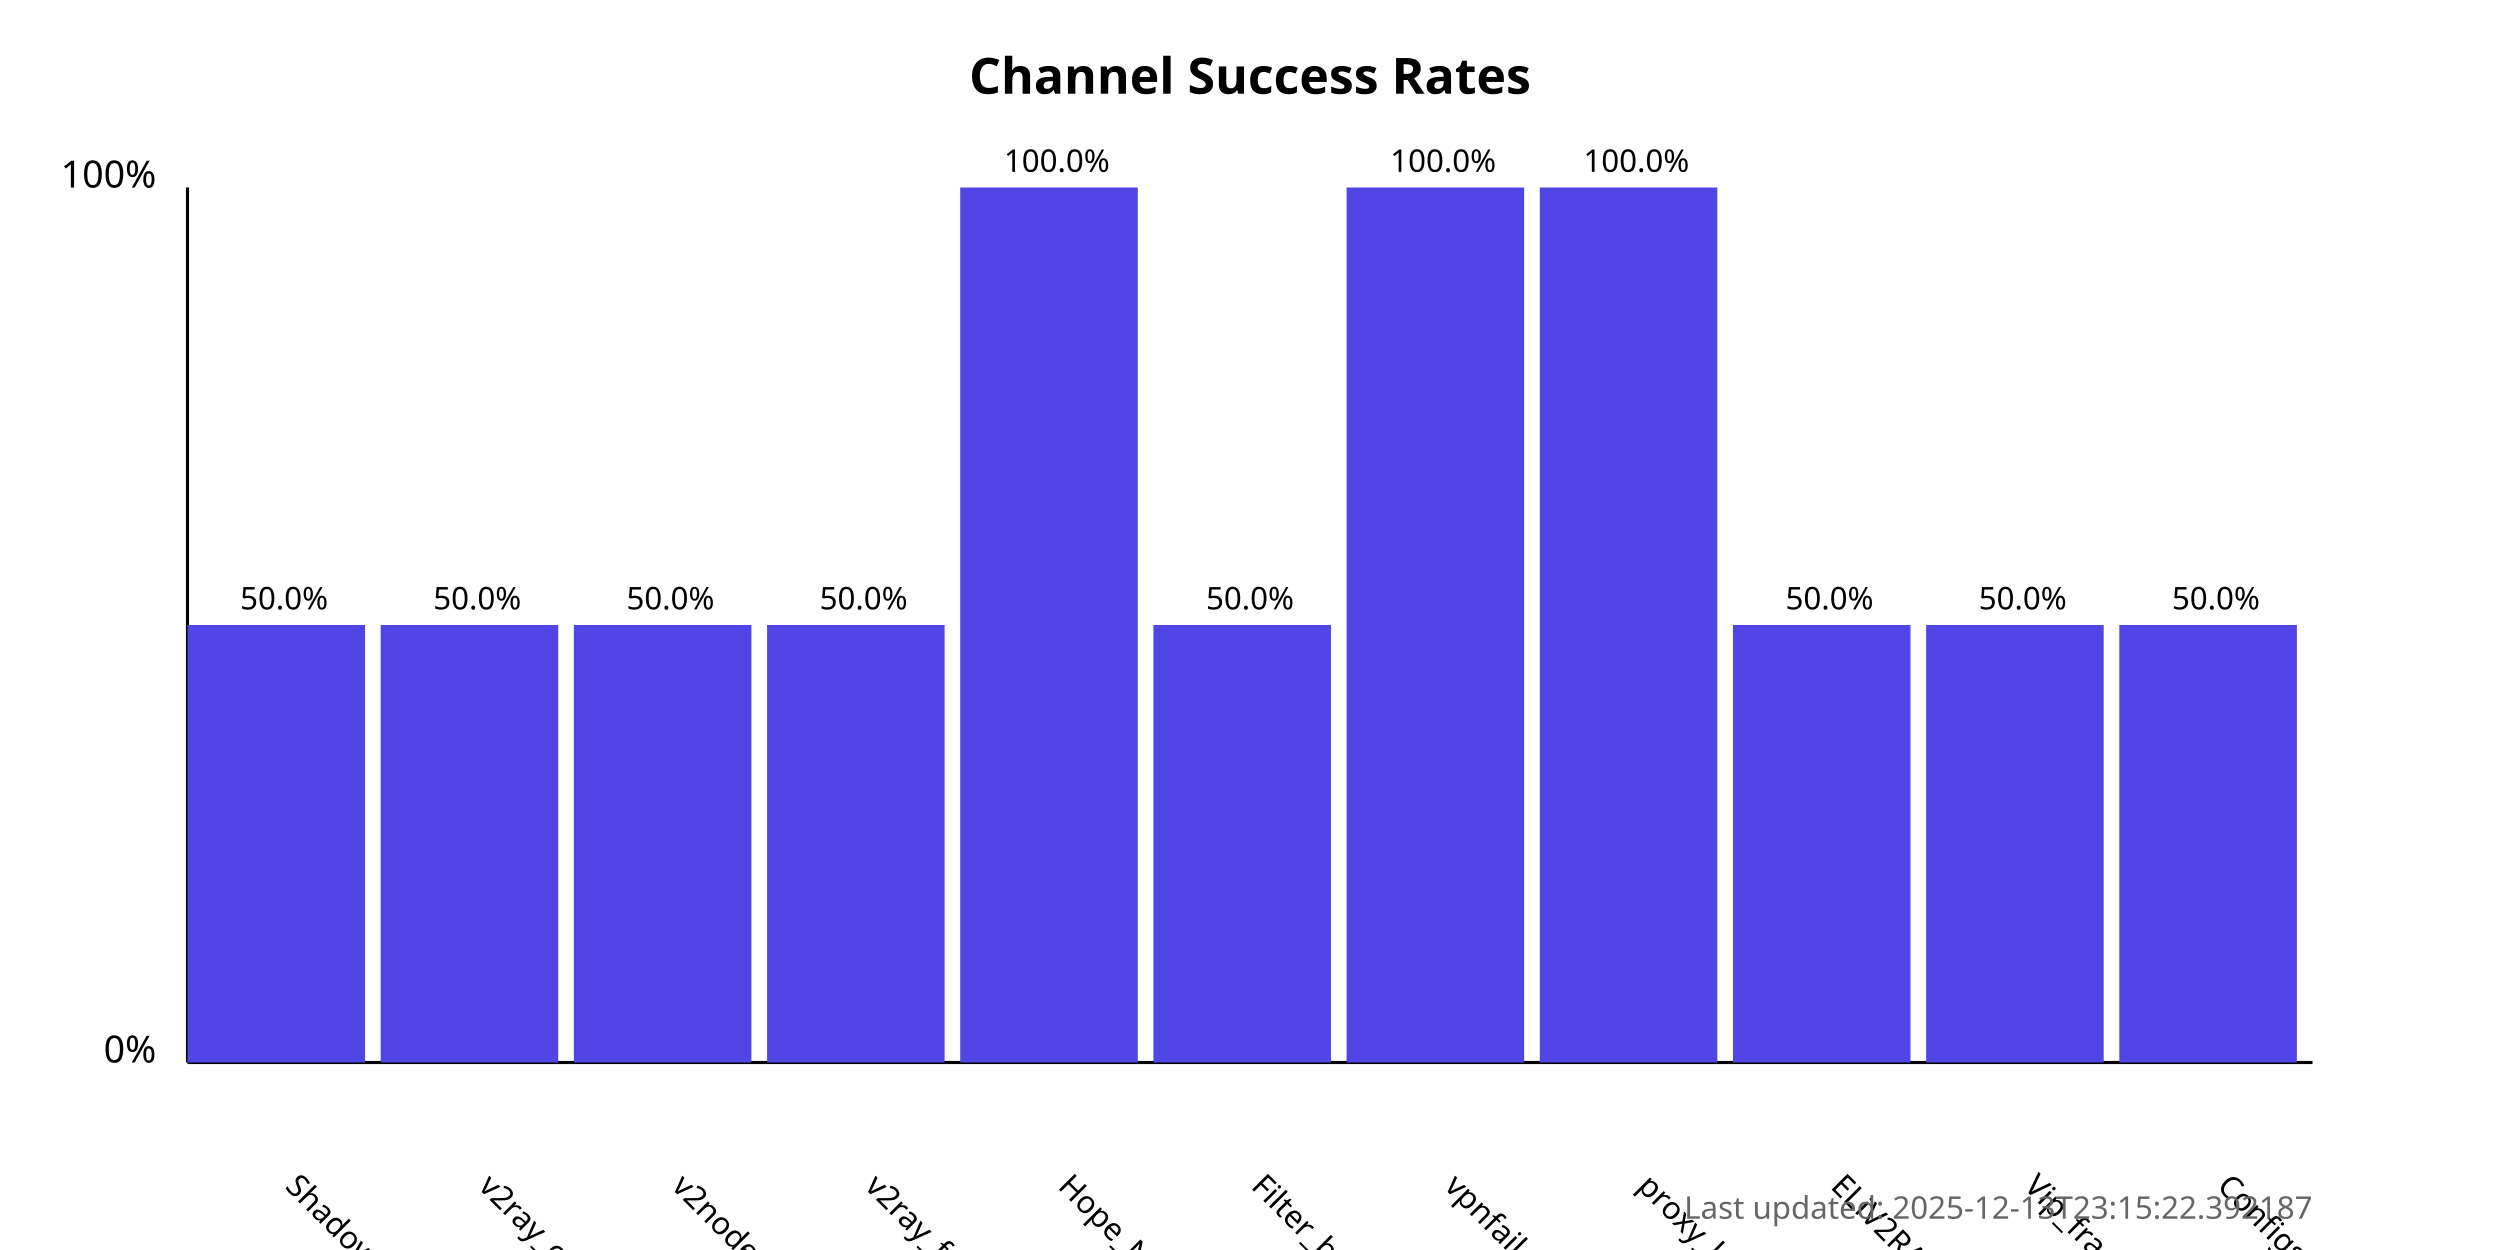
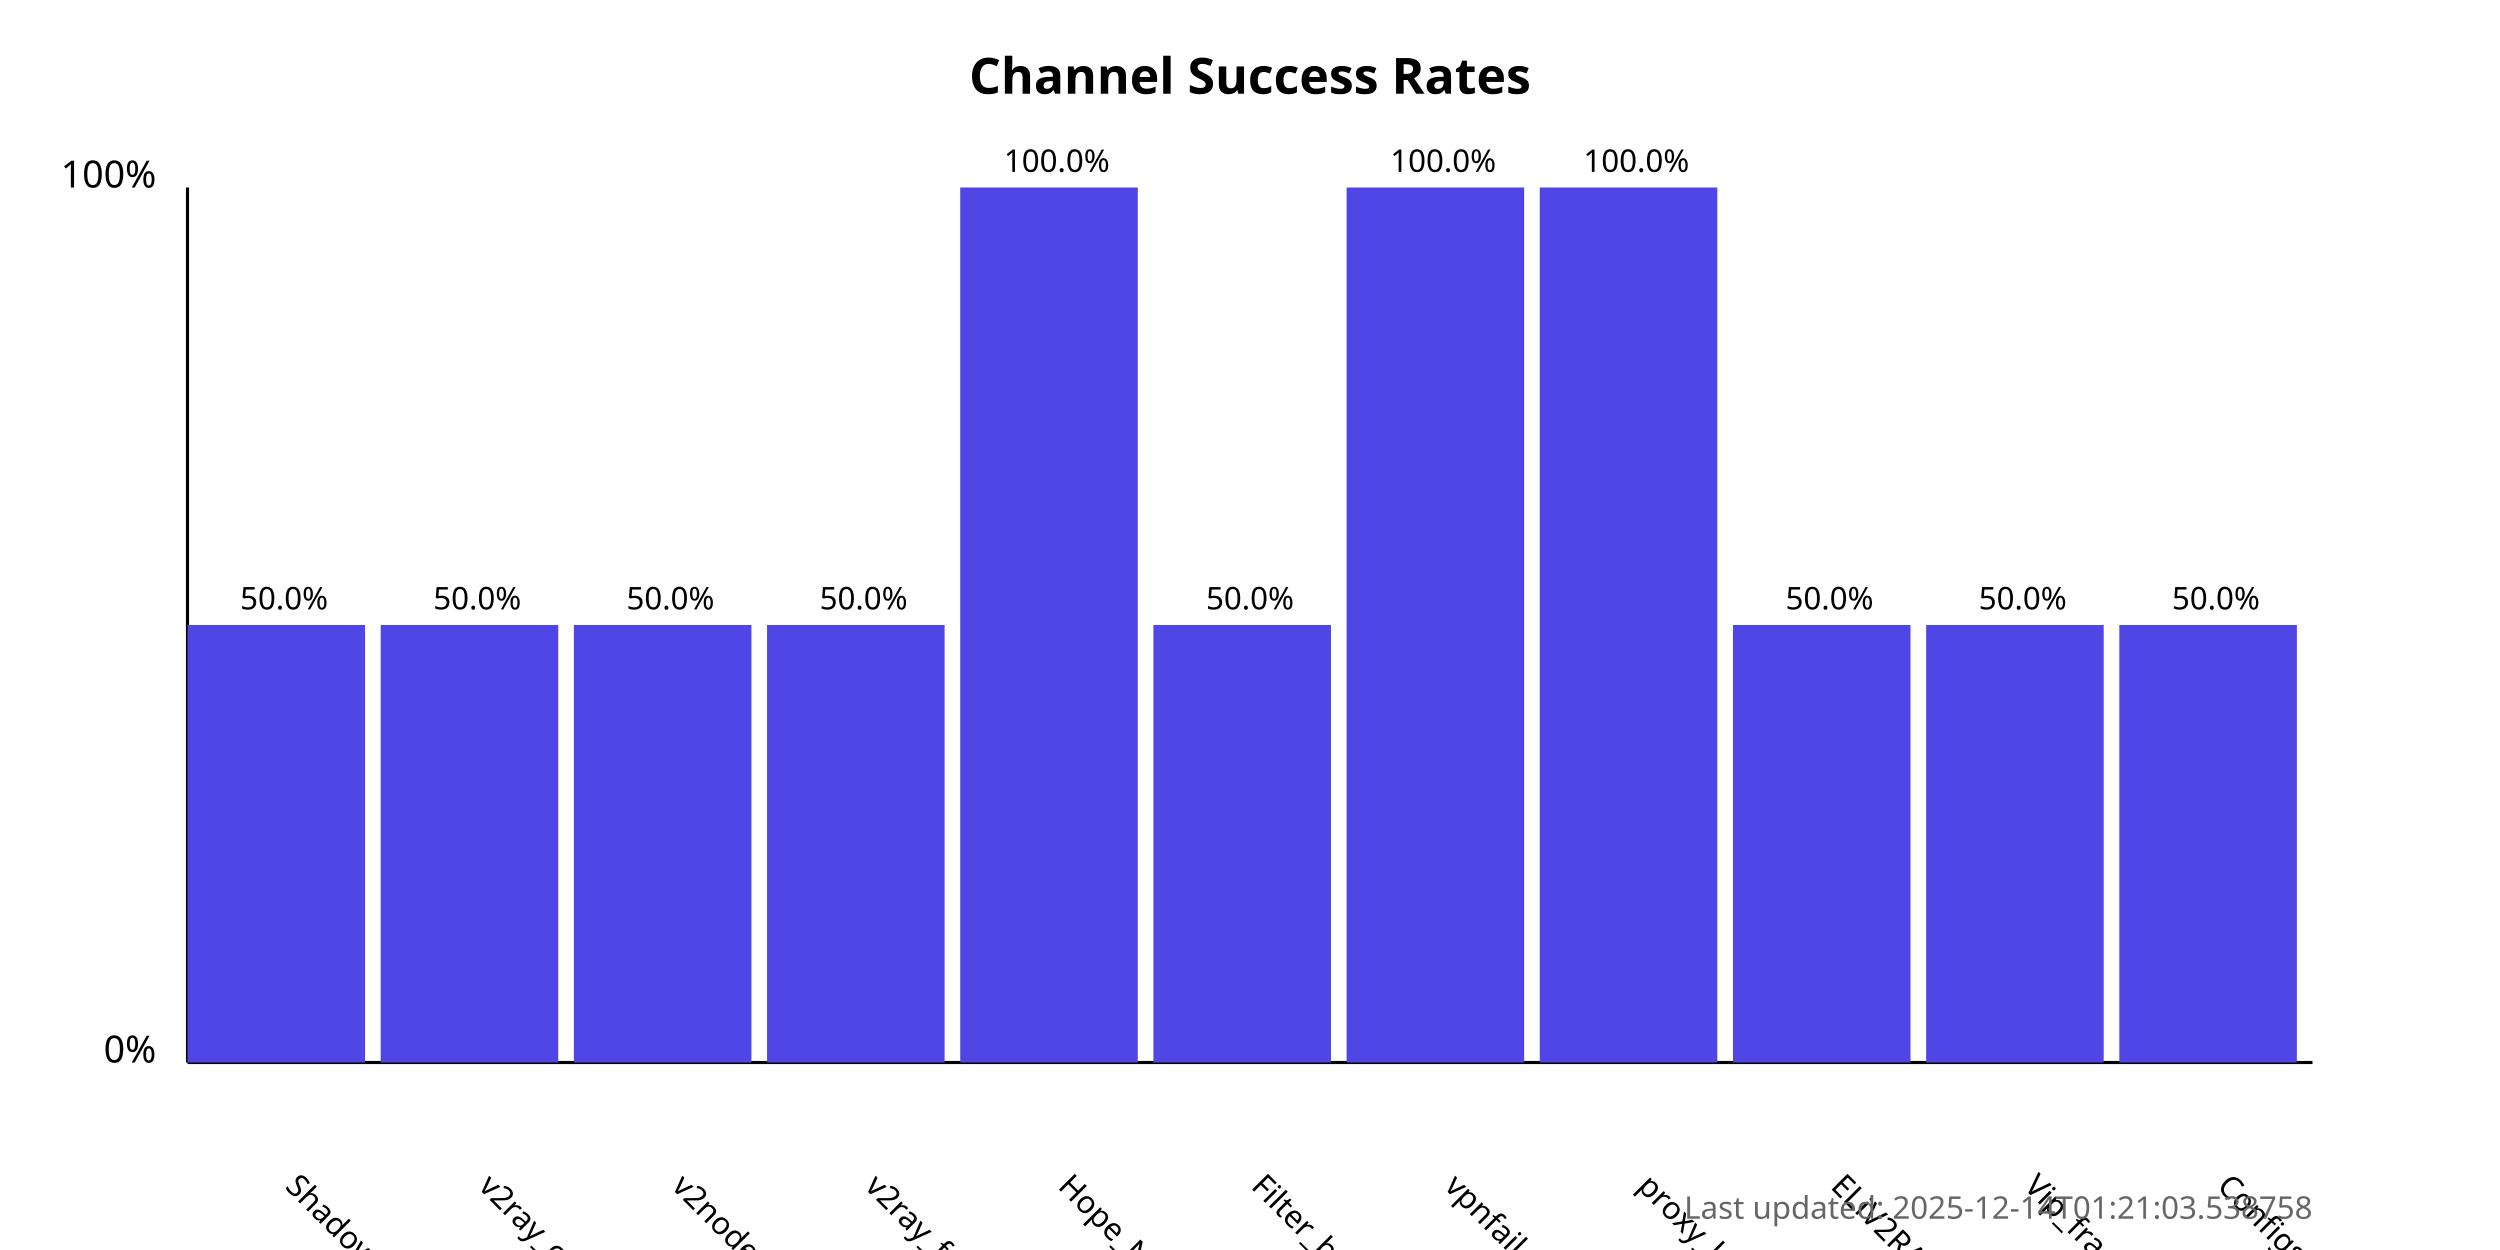
<svg xmlns="http://www.w3.org/2000/svg" width="800" height="400">
  <style>
            .chart-title { font: bold 16px sans-serif; }
            .axis-label { font: 12px sans-serif; }
            .tick-label { font: 10px sans-serif; }
            .bar { fill: #4f46e5; }
            .bar:hover { fill: #6366f1; }
            .timestamp { font: 10px sans-serif; fill: #666; }
        </style>
  <text x="400.0" y="30" text-anchor="middle" class="chart-title">
            Channel Success Rates
        </text>
  <line x1="60" y1="340" x2="60" y2="60" stroke="black" stroke-width="1" />
  <line x1="60" y1="340" x2="740" y2="340" stroke="black" stroke-width="1" />
  <text x="50" y="340" text-anchor="end" class="axis-label">0%</text>
  <text x="50" y="60" text-anchor="end" class="axis-label">100%</text>
  <g>
    <rect x="60" y="200.0" width="56.818" height="140.0" class="bar" />
    <text x="90.909" y="380" transform="rotate(45, 90.90909, 380)" text-anchor="start" class="tick-label">
                ShadowProxy66
            </text>
    <text x="90.909" y="195.0" text-anchor="middle" class="tick-label">
                50.0%
            </text>
  </g>
  <g>
    <rect x="121.818" y="200.0" width="56.818" height="140.0" class="bar" />
    <text x="152.727" y="380" transform="rotate(45, 152.7273, 380)" text-anchor="start" class="tick-label">
                v2ray_configs_pool
            </text>
    <text x="152.727" y="195.0" text-anchor="middle" class="tick-label">
                50.0%
            </text>
  </g>
  <g>
    <rect x="183.636" y="200.0" width="56.818" height="140.0" class="bar" />
    <text x="214.545" y="380" transform="rotate(45, 214.5455, 380)" text-anchor="start" class="tick-label">
                v2nodes
            </text>
    <text x="214.545" y="195.0" text-anchor="middle" class="tick-label">
                50.0%
            </text>
  </g>
  <g>
    <rect x="245.455" y="200.0" width="56.818" height="140.0" class="bar" />
    <text x="276.364" y="380" transform="rotate(45, 276.3636, 380)" text-anchor="start" class="tick-label">
                v2ray_free_conf
            </text>
    <text x="276.364" y="195.0" text-anchor="middle" class="tick-label">
                50.0%
            </text>
  </g>
  <g>
    <rect x="307.273" y="60.0" width="56.818" height="280.0" class="bar" />
    <text x="338.182" y="380" transform="rotate(45, 338.1818, 380)" text-anchor="start" class="tick-label">
                Hope_Net
            </text>
    <text x="338.182" y="55.0" text-anchor="middle" class="tick-label">
                100.0%
            </text>
  </g>
  <g>
    <rect x="369.091" y="200.0" width="56.818" height="140.0" class="bar" />
    <text x="400.0" y="380" transform="rotate(45, 400.0, 380)" text-anchor="start" class="tick-label">
                Filter_breaker
            </text>
    <text x="400.0" y="195.0" text-anchor="middle" class="tick-label">
                50.0%
            </text>
  </g>
  <g>
    <rect x="430.909" y="60.0" width="56.818" height="280.0" class="bar" />
    <text x="461.818" y="380" transform="rotate(45, 461.8182, 380)" text-anchor="start" class="tick-label">
                vpnfail_vless
            </text>
    <text x="461.818" y="55.0" text-anchor="middle" class="tick-label">
                100.0%
            </text>
  </g>
  <g>
    <rect x="492.727" y="60.0" width="56.818" height="280.0" class="bar" />
    <text x="523.636" y="380" transform="rotate(45, 523.6364, 380)" text-anchor="start" class="tick-label">
                proxy_kafee
            </text>
    <text x="523.636" y="55.0" text-anchor="middle" class="tick-label">
                100.0%
            </text>
  </g>
  <g>
    <rect x="554.545" y="200.0" width="56.818" height="140.0" class="bar" />
    <text x="585.455" y="380" transform="rotate(45, 585.4545, 380)" text-anchor="start" class="tick-label">
                ELiV2RAY
            </text>
    <text x="585.455" y="195.0" text-anchor="middle" class="tick-label">
                50.0%
            </text>
  </g>
  <g>
    <rect x="616.364" y="200.0" width="56.818" height="140.0" class="bar" />
    <text x="647.273" y="380" transform="rotate(45, 647.2727, 380)" text-anchor="start" class="tick-label">
                Vip_fragment_v2ray
            </text>
    <text x="647.273" y="195.0" text-anchor="middle" class="tick-label">
                50.0%
            </text>
  </g>
  <g>
    <rect x="678.182" y="200.0" width="56.818" height="140.0" class="bar" />
    <text x="709.091" y="380" transform="rotate(45, 709.0909, 380)" text-anchor="start" class="tick-label">
                ConfigsHubPlus
            </text>
    <text x="709.091" y="195.0" text-anchor="middle" class="tick-label">
                50.0%
            </text>
  </g>
  <text x="740" y="390" text-anchor="end" class="timestamp">
-             Last updated: 2025-12-13T23:15:22.392187
+             Last updated: 2025-12-14T01:21:03.538758
        </text>
</svg>
